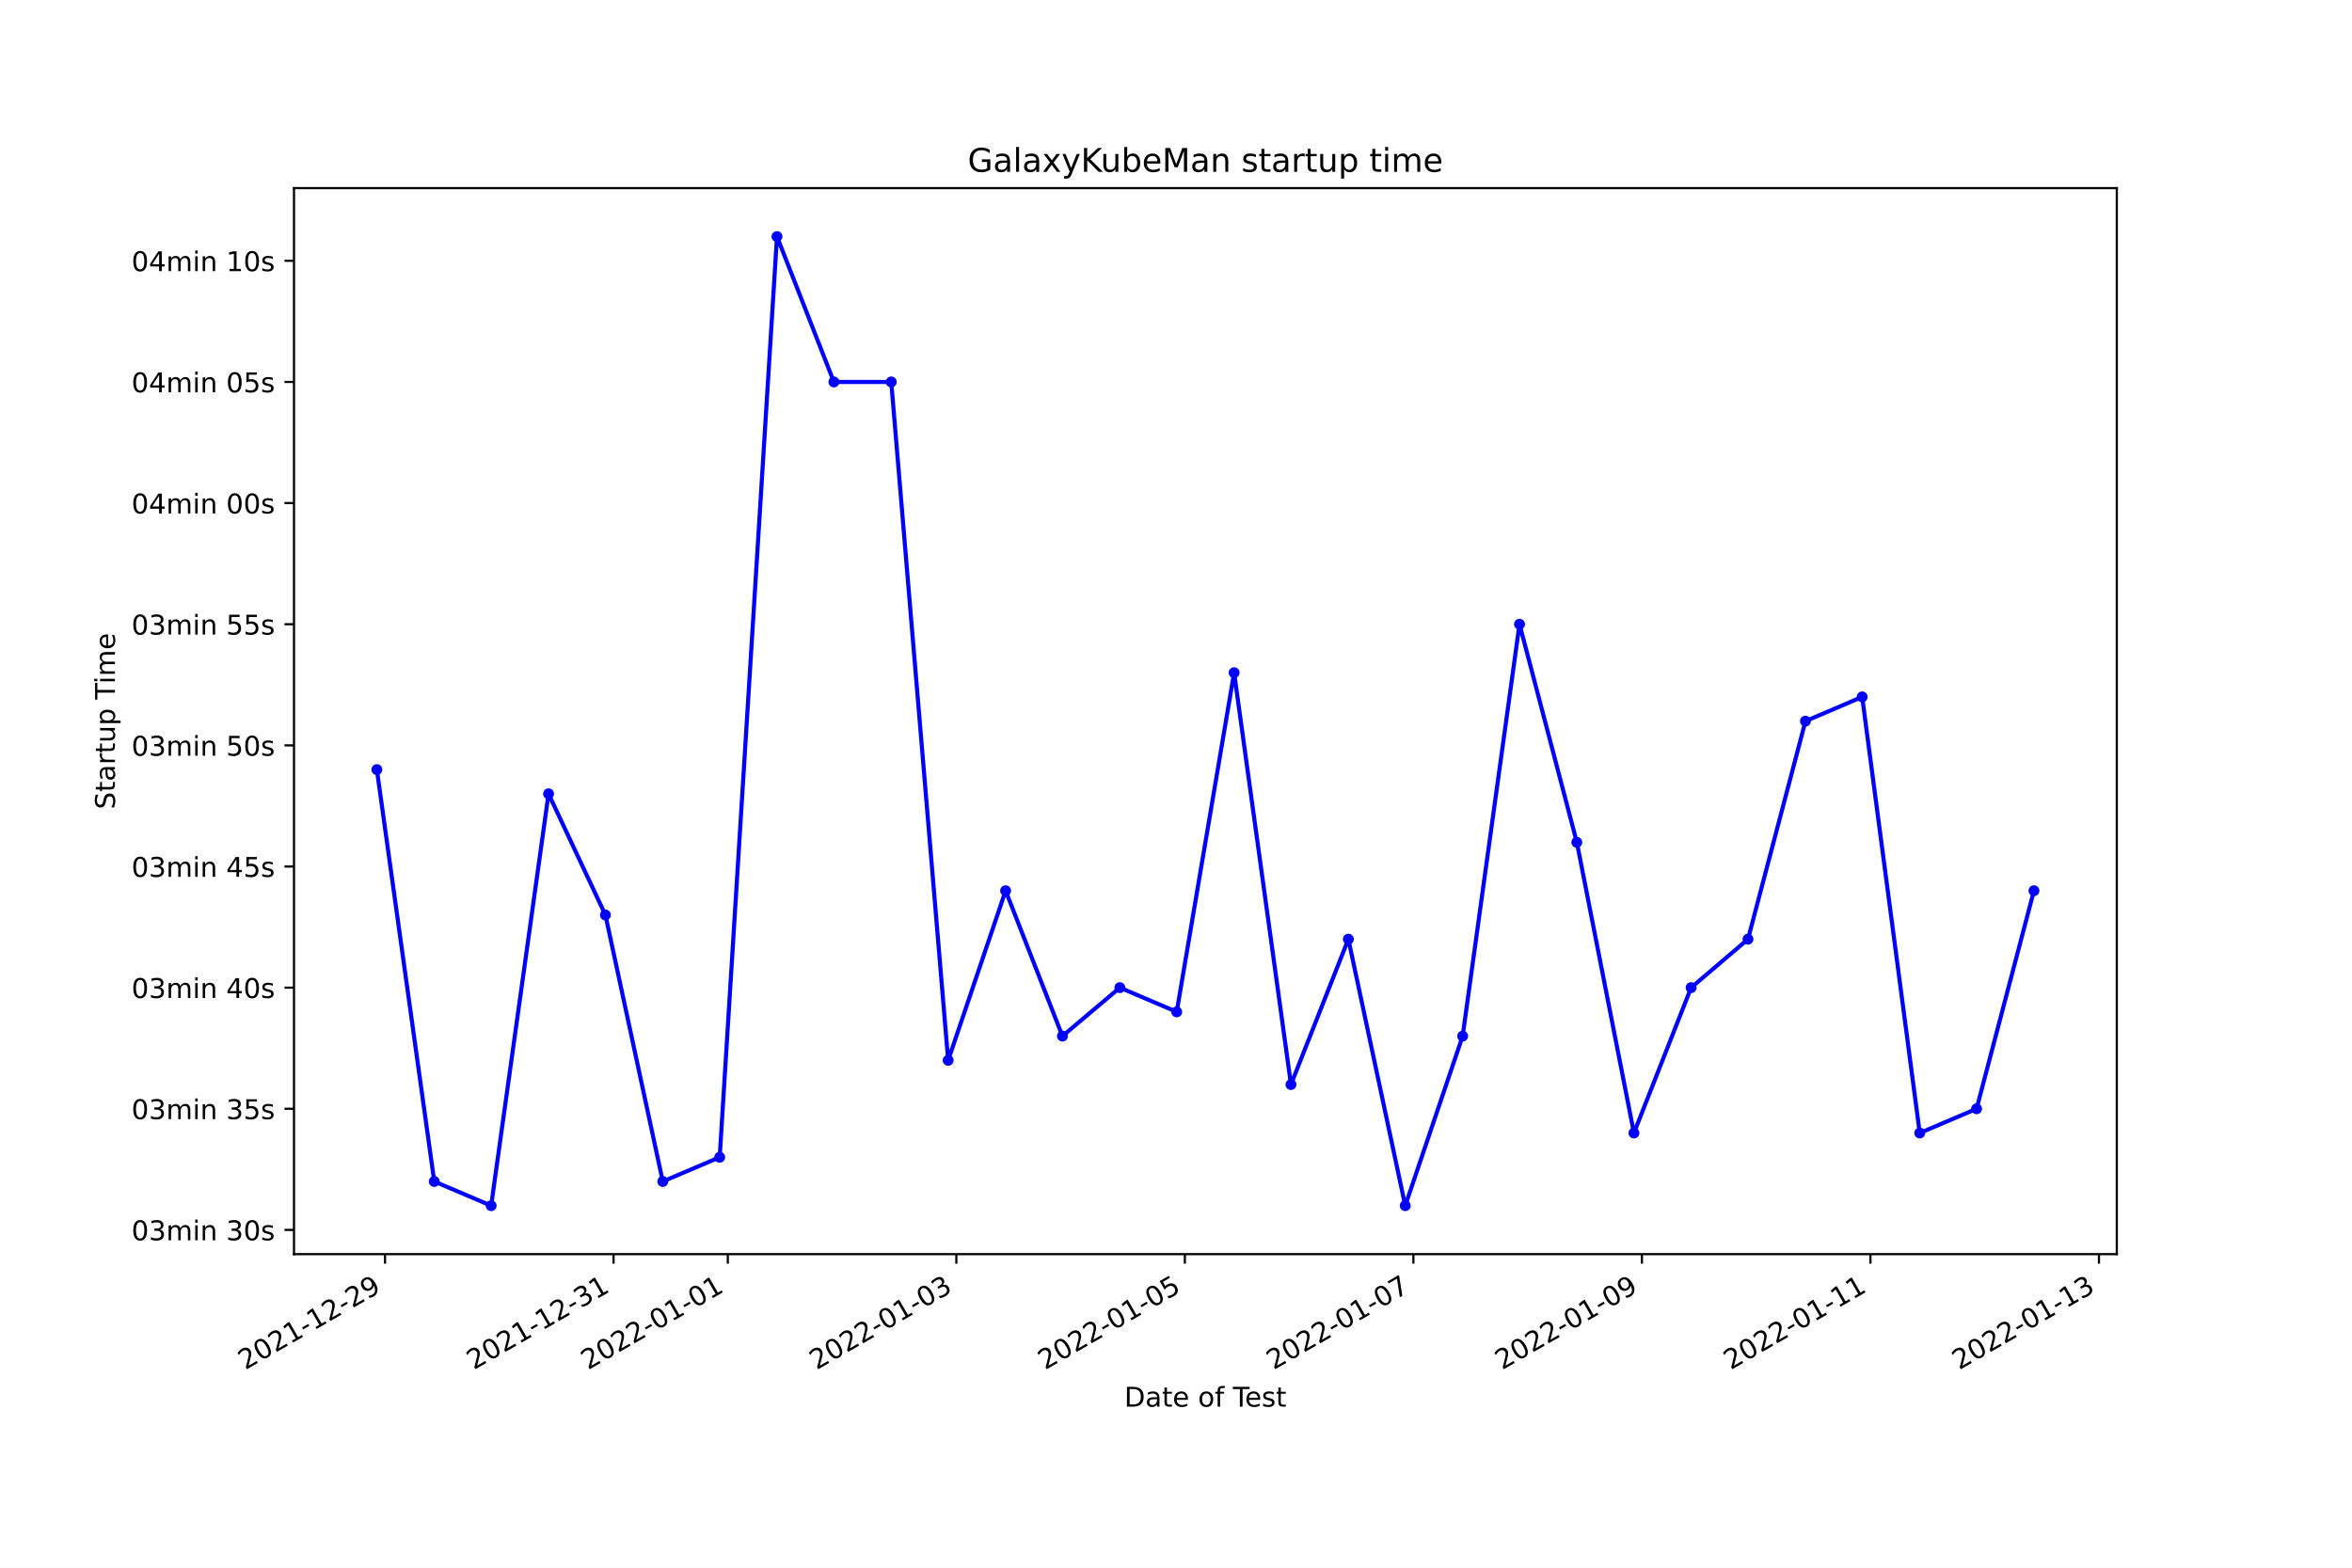
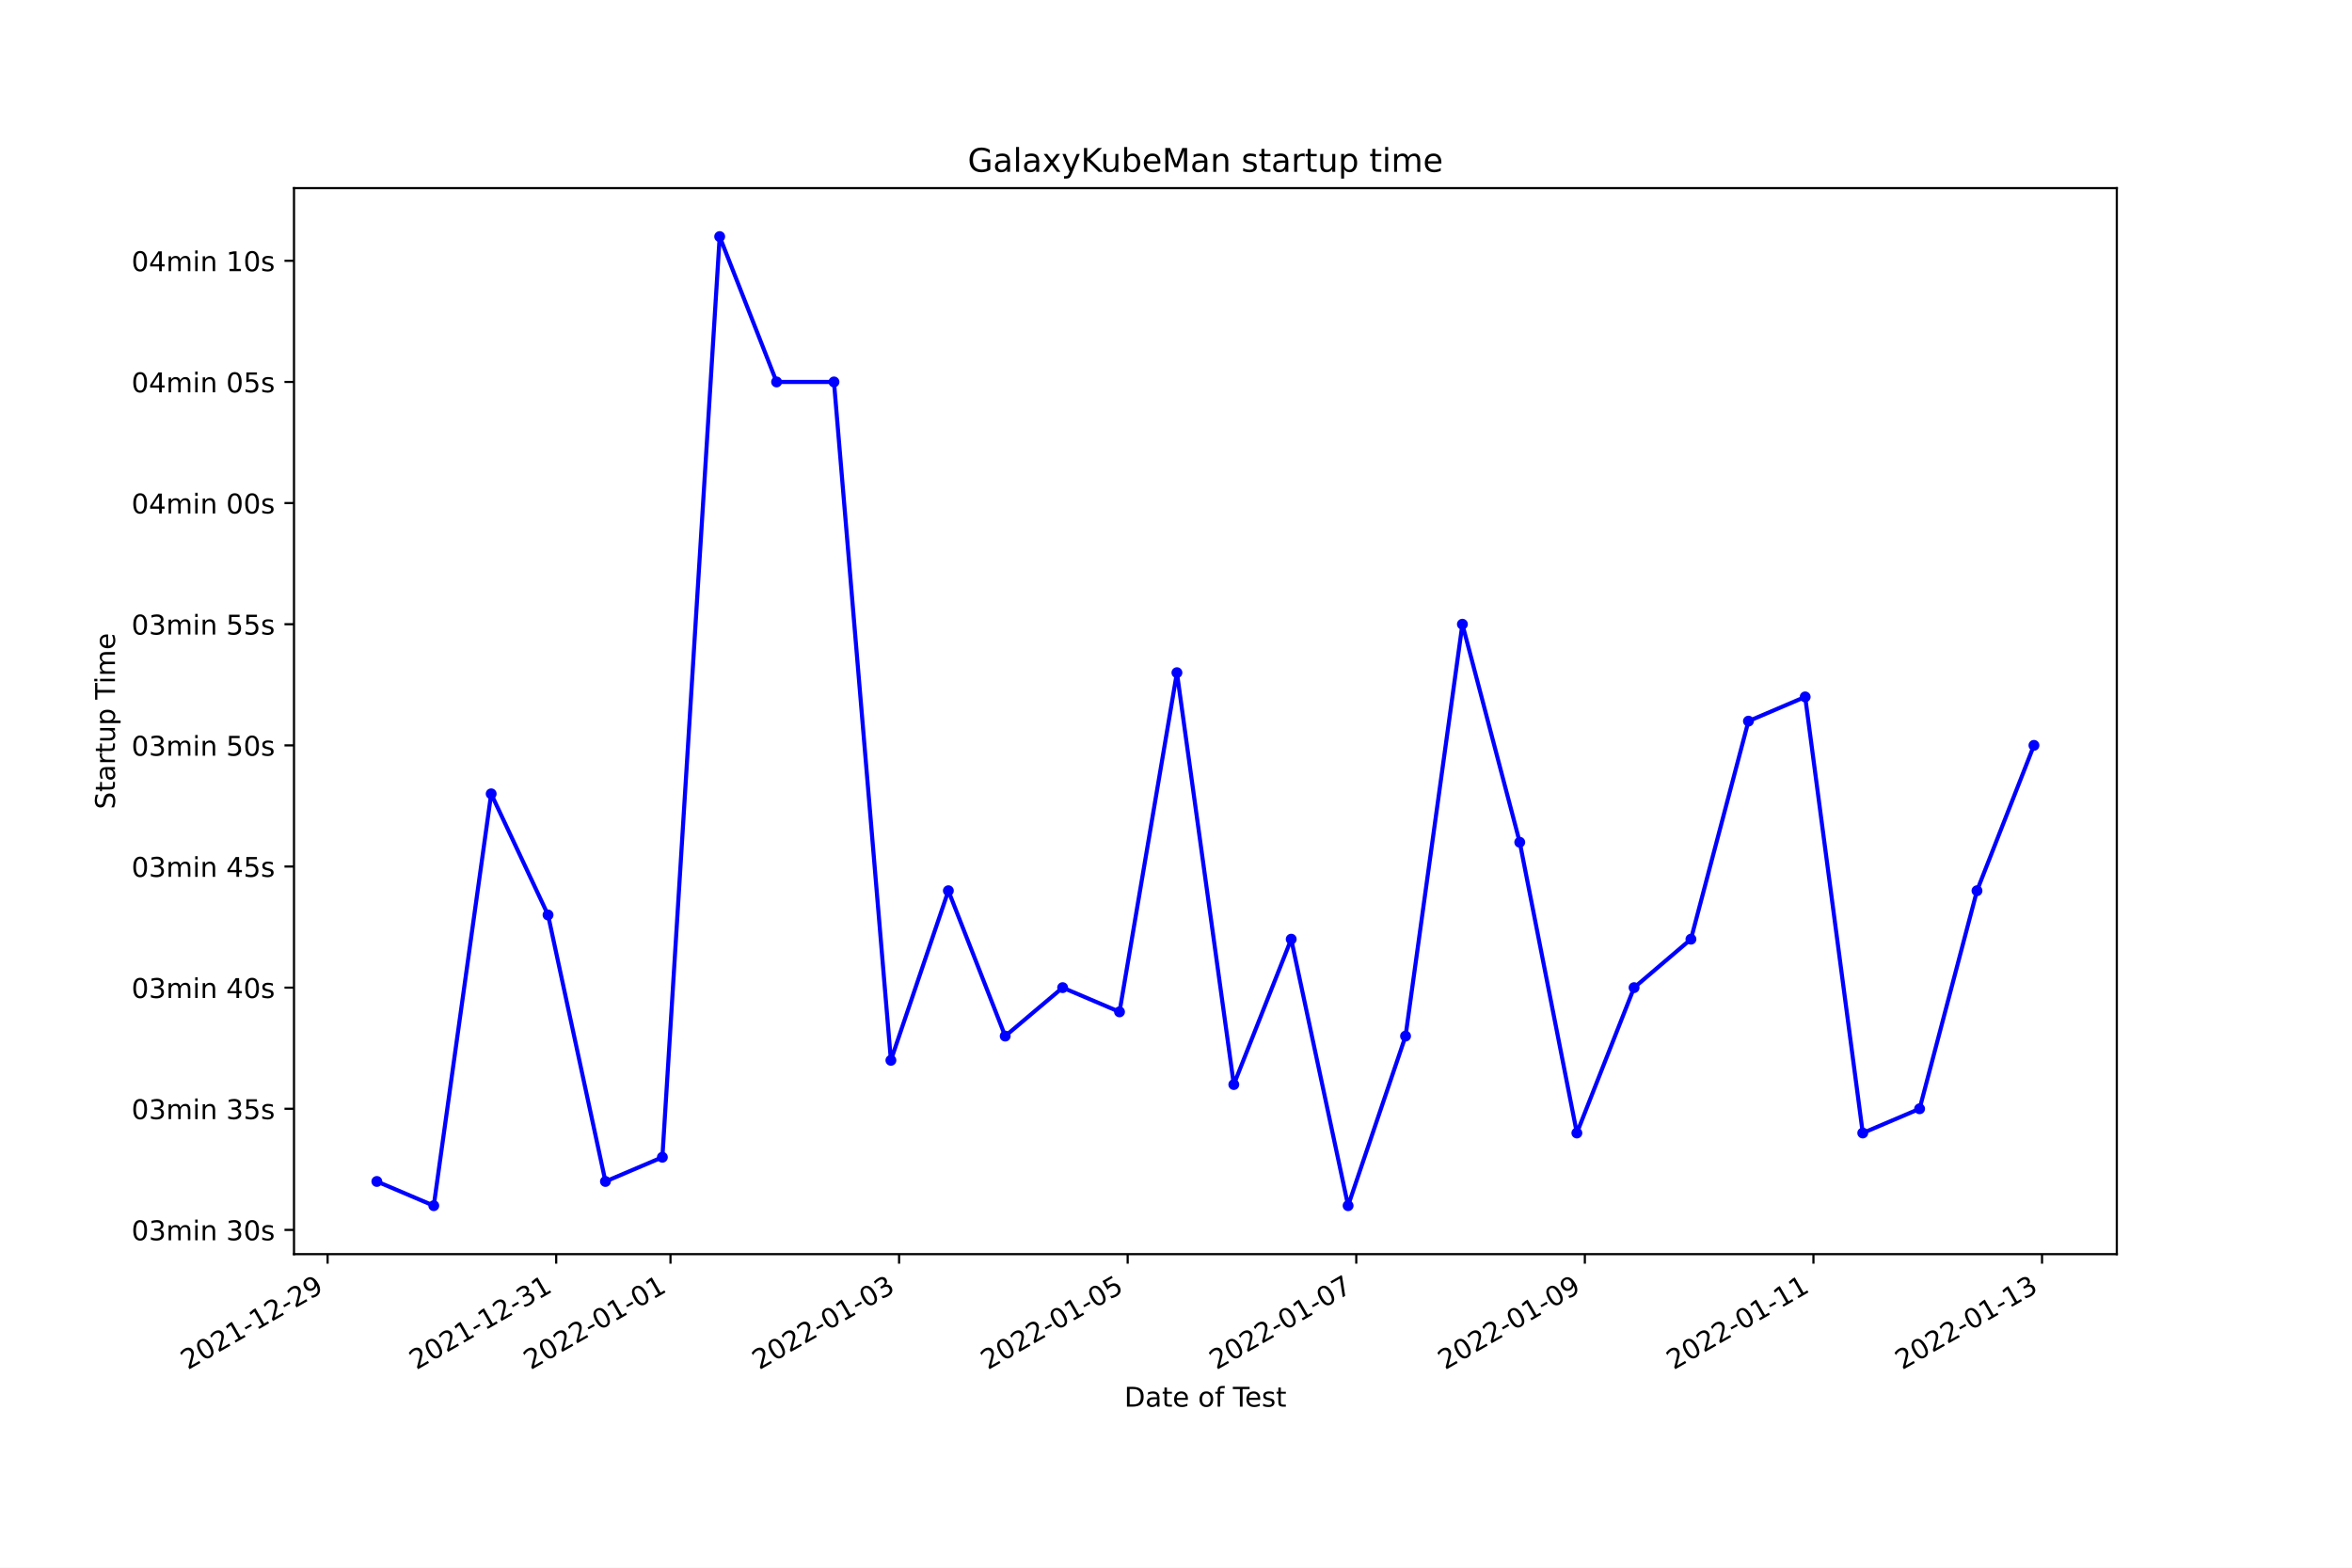
<svg xmlns="http://www.w3.org/2000/svg" xmlns:xlink="http://www.w3.org/1999/xlink" width="864pt" height="576pt" viewBox="0 0 864 576" version="1.1">
  <defs>
    <style type="text/css">*{stroke-linejoin: round; stroke-linecap: butt}</style>
  </defs>
  <g id="figure_1">
    <g id="patch_1">
      <path d="M 0 576  L 864 576  L 864 0  L 0 0  z " style="fill: #ffffff" />
    </g>
    <g id="axes_1">
      <g id="patch_2">
        <path d="M 108 460.8  L 777.6 460.8  L 777.6 69.12  L 108 69.12  z " style="fill: #ffffff" />
      </g>
      <g id="matplotlib.axis_1">
        <g id="xtick_1">
          <g id="line2d_1">
            <defs>
-               <path id="m41bca514f8" d="M 0 0  L 0 3.5  " style="stroke: #000000; stroke-width: 0.8" />
+               <path id="me21e2350af" d="M 0 0  L 0 3.5  " style="stroke: #000000; stroke-width: 0.8" />
            </defs>
            <g>
-               <use xlink:href="#m41bca514f8" x="141.438" y="460.8" style="stroke: #000000; stroke-width: 0.8" />
+               <use xlink:href="#me21e2350af" x="120.347" y="460.8" style="stroke: #000000; stroke-width: 0.8" />
            </g>
          </g>
          <g id="text_1">
-             <g transform="translate(90.06874 503.4383)rotate(-30)scale(0.1 -0.1)">
+             <g transform="translate(68.97705 503.4383)rotate(-30)scale(0.1 -0.1)">
              <defs>
                <path id="DejaVuSans-32" d="M 1228 531  L 3431 531  L 3431 0  L 469 0  L 469 531  Q 828 903 1448 1529  Q 2069 2156 2228 2338  Q 2531 2678 2651 2914  Q 2772 3150 2772 3378  Q 2772 3750 2511 3984  Q 2250 4219 1831 4219  Q 1534 4219 1204 4116  Q 875 4013 500 3803  L 500 4441  Q 881 4594 1212 4672  Q 1544 4750 1819 4750  Q 2544 4750 2975 4387  Q 3406 4025 3406 3419  Q 3406 3131 3298 2873  Q 3191 2616 2906 2266  Q 2828 2175 2409 1742  Q 1991 1309 1228 531  z " transform="scale(0.015625)" />
                <path id="DejaVuSans-30" d="M 2034 4250  Q 1547 4250 1301 3770  Q 1056 3291 1056 2328  Q 1056 1369 1301 889  Q 1547 409 2034 409  Q 2525 409 2770 889  Q 3016 1369 3016 2328  Q 3016 3291 2770 3770  Q 2525 4250 2034 4250  z M 2034 4750  Q 2819 4750 3233 4129  Q 3647 3509 3647 2328  Q 3647 1150 3233 529  Q 2819 -91 2034 -91  Q 1250 -91 836 529  Q 422 1150 422 2328  Q 422 3509 836 4129  Q 1250 4750 2034 4750  z " transform="scale(0.015625)" />
                <path id="DejaVuSans-31" d="M 794 531  L 1825 531  L 1825 4091  L 703 3866  L 703 4441  L 1819 4666  L 2450 4666  L 2450 531  L 3481 531  L 3481 0  L 794 0  L 794 531  z " transform="scale(0.015625)" />
                <path id="DejaVuSans-2d" d="M 313 2009  L 1997 2009  L 1997 1497  L 313 1497  L 313 2009  z " transform="scale(0.015625)" />
                <path id="DejaVuSans-39" d="M 703 97  L 703 672  Q 941 559 1184 500  Q 1428 441 1663 441  Q 2288 441 2617 861  Q 2947 1281 2994 2138  Q 2813 1869 2534 1725  Q 2256 1581 1919 1581  Q 1219 1581 811 2004  Q 403 2428 403 3163  Q 403 3881 828 4315  Q 1253 4750 1959 4750  Q 2769 4750 3195 4129  Q 3622 3509 3622 2328  Q 3622 1225 3098 567  Q 2575 -91 1691 -91  Q 1453 -91 1209 -44  Q 966 3 703 97  z M 1959 2075  Q 2384 2075 2632 2365  Q 2881 2656 2881 3163  Q 2881 3666 2632 3958  Q 2384 4250 1959 4250  Q 1534 4250 1286 3958  Q 1038 3666 1038 3163  Q 1038 2656 1286 2365  Q 1534 2075 1959 2075  z " transform="scale(0.015625)" />
              </defs>
              <use xlink:href="#DejaVuSans-32" />
              <use xlink:href="#DejaVuSans-30" x="63.623" />
              <use xlink:href="#DejaVuSans-32" x="127.246" />
              <use xlink:href="#DejaVuSans-31" x="190.869" />
              <use xlink:href="#DejaVuSans-2d" x="254.492" />
              <use xlink:href="#DejaVuSans-31" x="290.576" />
              <use xlink:href="#DejaVuSans-32" x="354.199" />
              <use xlink:href="#DejaVuSans-2d" x="417.822" />
              <use xlink:href="#DejaVuSans-32" x="453.906" />
              <use xlink:href="#DejaVuSans-39" x="517.529" />
            </g>
          </g>
        </g>
        <g id="xtick_2">
          <g id="line2d_2">
            <g>
-               <use xlink:href="#m41bca514f8" x="225.386" y="460.8" style="stroke: #000000; stroke-width: 0.8" />
+               <use xlink:href="#me21e2350af" x="204.318" y="460.8" style="stroke: #000000; stroke-width: 0.8" />
            </g>
          </g>
          <g id="text_2">
-             <g transform="translate(174.017 503.4383)rotate(-30)scale(0.1 -0.1)">
+             <g transform="translate(152.9487 503.4383)rotate(-30)scale(0.1 -0.1)">
              <defs>
                <path id="DejaVuSans-33" d="M 2597 2516  Q 3050 2419 3304 2112  Q 3559 1806 3559 1356  Q 3559 666 3084 287  Q 2609 -91 1734 -91  Q 1441 -91 1130 -33  Q 819 25 488 141  L 488 750  Q 750 597 1062 519  Q 1375 441 1716 441  Q 2309 441 2620 675  Q 2931 909 2931 1356  Q 2931 1769 2642 2001  Q 2353 2234 1838 2234  L 1294 2234  L 1294 2753  L 1863 2753  Q 2328 2753 2575 2939  Q 2822 3125 2822 3475  Q 2822 3834 2567 4026  Q 2313 4219 1838 4219  Q 1578 4219 1281 4162  Q 984 4106 628 3988  L 628 4550  Q 988 4650 1302 4700  Q 1616 4750 1894 4750  Q 2613 4750 3031 4423  Q 3450 4097 3450 3541  Q 3450 3153 3228 2886  Q 3006 2619 2597 2516  z " transform="scale(0.015625)" />
              </defs>
              <use xlink:href="#DejaVuSans-32" />
              <use xlink:href="#DejaVuSans-30" x="63.623" />
              <use xlink:href="#DejaVuSans-32" x="127.246" />
              <use xlink:href="#DejaVuSans-31" x="190.869" />
              <use xlink:href="#DejaVuSans-2d" x="254.492" />
              <use xlink:href="#DejaVuSans-31" x="290.576" />
              <use xlink:href="#DejaVuSans-32" x="354.199" />
              <use xlink:href="#DejaVuSans-2d" x="417.822" />
              <use xlink:href="#DejaVuSans-33" x="453.906" />
              <use xlink:href="#DejaVuSans-31" x="517.529" />
            </g>
          </g>
        </g>
        <g id="xtick_3">
          <g id="line2d_3">
            <g>
-               <use xlink:href="#m41bca514f8" x="267.361" y="460.8" style="stroke: #000000; stroke-width: 0.8" />
+               <use xlink:href="#me21e2350af" x="246.304" y="460.8" style="stroke: #000000; stroke-width: 0.8" />
            </g>
          </g>
          <g id="text_3">
-             <g transform="translate(215.9911 503.4383)rotate(-30)scale(0.1 -0.1)">
+             <g transform="translate(194.9345 503.4383)rotate(-30)scale(0.1 -0.1)">
              <use xlink:href="#DejaVuSans-32" />
              <use xlink:href="#DejaVuSans-30" x="63.623" />
              <use xlink:href="#DejaVuSans-32" x="127.246" />
              <use xlink:href="#DejaVuSans-32" x="190.869" />
              <use xlink:href="#DejaVuSans-2d" x="254.492" />
              <use xlink:href="#DejaVuSans-30" x="290.576" />
              <use xlink:href="#DejaVuSans-31" x="354.199" />
              <use xlink:href="#DejaVuSans-2d" x="417.822" />
              <use xlink:href="#DejaVuSans-30" x="453.906" />
              <use xlink:href="#DejaVuSans-31" x="517.529" />
            </g>
          </g>
        </g>
        <g id="xtick_4">
          <g id="line2d_4">
            <g>
-               <use xlink:href="#m41bca514f8" x="351.309" y="460.8" style="stroke: #000000; stroke-width: 0.8" />
+               <use xlink:href="#me21e2350af" x="330.276" y="460.8" style="stroke: #000000; stroke-width: 0.8" />
            </g>
          </g>
          <g id="text_4">
-             <g transform="translate(299.9394 503.4383)rotate(-30)scale(0.1 -0.1)">
+             <g transform="translate(278.9061 503.4383)rotate(-30)scale(0.1 -0.1)">
              <use xlink:href="#DejaVuSans-32" />
              <use xlink:href="#DejaVuSans-30" x="63.623" />
              <use xlink:href="#DejaVuSans-32" x="127.246" />
              <use xlink:href="#DejaVuSans-32" x="190.869" />
              <use xlink:href="#DejaVuSans-2d" x="254.492" />
              <use xlink:href="#DejaVuSans-30" x="290.576" />
              <use xlink:href="#DejaVuSans-31" x="354.199" />
              <use xlink:href="#DejaVuSans-2d" x="417.822" />
              <use xlink:href="#DejaVuSans-30" x="453.906" />
              <use xlink:href="#DejaVuSans-33" x="517.529" />
            </g>
          </g>
        </g>
        <g id="xtick_5">
          <g id="line2d_5">
            <g>
-               <use xlink:href="#m41bca514f8" x="435.257" y="460.8" style="stroke: #000000; stroke-width: 0.8" />
+               <use xlink:href="#me21e2350af" x="414.247" y="460.8" style="stroke: #000000; stroke-width: 0.8" />
            </g>
          </g>
          <g id="text_5">
-             <g transform="translate(383.8876 503.4383)rotate(-30)scale(0.1 -0.1)">
+             <g transform="translate(362.8778 503.4383)rotate(-30)scale(0.1 -0.1)">
              <defs>
                <path id="DejaVuSans-35" d="M 691 4666  L 3169 4666  L 3169 4134  L 1269 4134  L 1269 2991  Q 1406 3038 1543 3061  Q 1681 3084 1819 3084  Q 2600 3084 3056 2656  Q 3513 2228 3513 1497  Q 3513 744 3044 326  Q 2575 -91 1722 -91  Q 1428 -91 1123 -41  Q 819 9 494 109  L 494 744  Q 775 591 1075 516  Q 1375 441 1709 441  Q 2250 441 2565 725  Q 2881 1009 2881 1497  Q 2881 1984 2565 2268  Q 2250 2553 1709 2553  Q 1456 2553 1204 2497  Q 953 2441 691 2322  L 691 4666  z " transform="scale(0.015625)" />
              </defs>
              <use xlink:href="#DejaVuSans-32" />
              <use xlink:href="#DejaVuSans-30" x="63.623" />
              <use xlink:href="#DejaVuSans-32" x="127.246" />
              <use xlink:href="#DejaVuSans-32" x="190.869" />
              <use xlink:href="#DejaVuSans-2d" x="254.492" />
              <use xlink:href="#DejaVuSans-30" x="290.576" />
              <use xlink:href="#DejaVuSans-31" x="354.199" />
              <use xlink:href="#DejaVuSans-2d" x="417.822" />
              <use xlink:href="#DejaVuSans-30" x="453.906" />
              <use xlink:href="#DejaVuSans-35" x="517.529" />
            </g>
          </g>
        </g>
        <g id="xtick_6">
          <g id="line2d_6">
            <g>
-               <use xlink:href="#m41bca514f8" x="519.205" y="460.8" style="stroke: #000000; stroke-width: 0.8" />
+               <use xlink:href="#me21e2350af" x="498.219" y="460.8" style="stroke: #000000; stroke-width: 0.8" />
            </g>
          </g>
          <g id="text_6">
-             <g transform="translate(467.8358 503.4383)rotate(-30)scale(0.1 -0.1)">
+             <g transform="translate(446.8494 503.4383)rotate(-30)scale(0.1 -0.1)">
              <defs>
                <path id="DejaVuSans-37" d="M 525 4666  L 3525 4666  L 3525 4397  L 1831 0  L 1172 0  L 2766 4134  L 525 4134  L 525 4666  z " transform="scale(0.015625)" />
              </defs>
              <use xlink:href="#DejaVuSans-32" />
              <use xlink:href="#DejaVuSans-30" x="63.623" />
              <use xlink:href="#DejaVuSans-32" x="127.246" />
              <use xlink:href="#DejaVuSans-32" x="190.869" />
              <use xlink:href="#DejaVuSans-2d" x="254.492" />
              <use xlink:href="#DejaVuSans-30" x="290.576" />
              <use xlink:href="#DejaVuSans-31" x="354.199" />
              <use xlink:href="#DejaVuSans-2d" x="417.822" />
              <use xlink:href="#DejaVuSans-30" x="453.906" />
              <use xlink:href="#DejaVuSans-37" x="517.529" />
            </g>
          </g>
        </g>
        <g id="xtick_7">
          <g id="line2d_7">
            <g>
-               <use xlink:href="#m41bca514f8" x="603.154" y="460.8" style="stroke: #000000; stroke-width: 0.8" />
+               <use xlink:href="#me21e2350af" x="582.19" y="460.8" style="stroke: #000000; stroke-width: 0.8" />
            </g>
          </g>
          <g id="text_7">
-             <g transform="translate(551.7841 503.4383)rotate(-30)scale(0.1 -0.1)">
+             <g transform="translate(530.821 503.4383)rotate(-30)scale(0.1 -0.1)">
              <use xlink:href="#DejaVuSans-32" />
              <use xlink:href="#DejaVuSans-30" x="63.623" />
              <use xlink:href="#DejaVuSans-32" x="127.246" />
              <use xlink:href="#DejaVuSans-32" x="190.869" />
              <use xlink:href="#DejaVuSans-2d" x="254.492" />
              <use xlink:href="#DejaVuSans-30" x="290.576" />
              <use xlink:href="#DejaVuSans-31" x="354.199" />
              <use xlink:href="#DejaVuSans-2d" x="417.822" />
              <use xlink:href="#DejaVuSans-30" x="453.906" />
              <use xlink:href="#DejaVuSans-39" x="517.529" />
            </g>
          </g>
        </g>
        <g id="xtick_8">
          <g id="line2d_8">
            <g>
-               <use xlink:href="#m41bca514f8" x="687.102" y="460.8" style="stroke: #000000; stroke-width: 0.8" />
+               <use xlink:href="#me21e2350af" x="666.162" y="460.8" style="stroke: #000000; stroke-width: 0.8" />
            </g>
          </g>
          <g id="text_8">
-             <g transform="translate(635.7323 503.4383)rotate(-30)scale(0.1 -0.1)">
+             <g transform="translate(614.7927 503.4383)rotate(-30)scale(0.1 -0.1)">
              <use xlink:href="#DejaVuSans-32" />
              <use xlink:href="#DejaVuSans-30" x="63.623" />
              <use xlink:href="#DejaVuSans-32" x="127.246" />
              <use xlink:href="#DejaVuSans-32" x="190.869" />
              <use xlink:href="#DejaVuSans-2d" x="254.492" />
              <use xlink:href="#DejaVuSans-30" x="290.576" />
              <use xlink:href="#DejaVuSans-31" x="354.199" />
              <use xlink:href="#DejaVuSans-2d" x="417.822" />
              <use xlink:href="#DejaVuSans-31" x="453.906" />
              <use xlink:href="#DejaVuSans-31" x="517.529" />
            </g>
          </g>
        </g>
        <g id="xtick_9">
          <g id="line2d_9">
            <g>
-               <use xlink:href="#m41bca514f8" x="771.05" y="460.8" style="stroke: #000000; stroke-width: 0.8" />
+               <use xlink:href="#me21e2350af" x="750.134" y="460.8" style="stroke: #000000; stroke-width: 0.8" />
            </g>
          </g>
          <g id="text_9">
-             <g transform="translate(719.6806 503.4383)rotate(-30)scale(0.1 -0.1)">
+             <g transform="translate(698.7643 503.4383)rotate(-30)scale(0.1 -0.1)">
              <use xlink:href="#DejaVuSans-32" />
              <use xlink:href="#DejaVuSans-30" x="63.623" />
              <use xlink:href="#DejaVuSans-32" x="127.246" />
              <use xlink:href="#DejaVuSans-32" x="190.869" />
              <use xlink:href="#DejaVuSans-2d" x="254.492" />
              <use xlink:href="#DejaVuSans-30" x="290.576" />
              <use xlink:href="#DejaVuSans-31" x="354.199" />
              <use xlink:href="#DejaVuSans-2d" x="417.822" />
              <use xlink:href="#DejaVuSans-31" x="453.906" />
              <use xlink:href="#DejaVuSans-33" x="517.529" />
            </g>
          </g>
        </g>
        <g id="text_10">
          <g transform="translate(413.0063 516.8378)scale(0.1 -0.1)">
            <defs>
              <path id="DejaVuSans-44" d="M 1259 4147  L 1259 519  L 2022 519  Q 2988 519 3436 956  Q 3884 1394 3884 2338  Q 3884 3275 3436 3711  Q 2988 4147 2022 4147  L 1259 4147  z M 628 4666  L 1925 4666  Q 3281 4666 3915 4102  Q 4550 3538 4550 2338  Q 4550 1131 3912 565  Q 3275 0 1925 0  L 628 0  L 628 4666  z " transform="scale(0.015625)" />
              <path id="DejaVuSans-61" d="M 2194 1759  Q 1497 1759 1228 1600  Q 959 1441 959 1056  Q 959 750 1161 570  Q 1363 391 1709 391  Q 2188 391 2477 730  Q 2766 1069 2766 1631  L 2766 1759  L 2194 1759  z M 3341 1997  L 3341 0  L 2766 0  L 2766 531  Q 2569 213 2275 61  Q 1981 -91 1556 -91  Q 1019 -91 701 211  Q 384 513 384 1019  Q 384 1609 779 1909  Q 1175 2209 1959 2209  L 2766 2209  L 2766 2266  Q 2766 2663 2505 2880  Q 2244 3097 1772 3097  Q 1472 3097 1187 3025  Q 903 2953 641 2809  L 641 3341  Q 956 3463 1253 3523  Q 1550 3584 1831 3584  Q 2591 3584 2966 3190  Q 3341 2797 3341 1997  z " transform="scale(0.015625)" />
              <path id="DejaVuSans-74" d="M 1172 4494  L 1172 3500  L 2356 3500  L 2356 3053  L 1172 3053  L 1172 1153  Q 1172 725 1289 603  Q 1406 481 1766 481  L 2356 481  L 2356 0  L 1766 0  Q 1100 0 847 248  Q 594 497 594 1153  L 594 3053  L 172 3053  L 172 3500  L 594 3500  L 594 4494  L 1172 4494  z " transform="scale(0.015625)" />
              <path id="DejaVuSans-65" d="M 3597 1894  L 3597 1613  L 953 1613  Q 991 1019 1311 708  Q 1631 397 2203 397  Q 2534 397 2845 478  Q 3156 559 3463 722  L 3463 178  Q 3153 47 2828 -22  Q 2503 -91 2169 -91  Q 1331 -91 842 396  Q 353 884 353 1716  Q 353 2575 817 3079  Q 1281 3584 2069 3584  Q 2775 3584 3186 3129  Q 3597 2675 3597 1894  z M 3022 2063  Q 3016 2534 2758 2815  Q 2500 3097 2075 3097  Q 1594 3097 1305 2825  Q 1016 2553 972 2059  L 3022 2063  z " transform="scale(0.015625)" />
              <path id="DejaVuSans-20" transform="scale(0.015625)" />
              <path id="DejaVuSans-6f" d="M 1959 3097  Q 1497 3097 1228 2736  Q 959 2375 959 1747  Q 959 1119 1226 758  Q 1494 397 1959 397  Q 2419 397 2687 759  Q 2956 1122 2956 1747  Q 2956 2369 2687 2733  Q 2419 3097 1959 3097  z M 1959 3584  Q 2709 3584 3137 3096  Q 3566 2609 3566 1747  Q 3566 888 3137 398  Q 2709 -91 1959 -91  Q 1206 -91 779 398  Q 353 888 353 1747  Q 353 2609 779 3096  Q 1206 3584 1959 3584  z " transform="scale(0.015625)" />
              <path id="DejaVuSans-66" d="M 2375 4863  L 2375 4384  L 1825 4384  Q 1516 4384 1395 4259  Q 1275 4134 1275 3809  L 1275 3500  L 2222 3500  L 2222 3053  L 1275 3053  L 1275 0  L 697 0  L 697 3053  L 147 3053  L 147 3500  L 697 3500  L 697 3744  Q 697 4328 969 4595  Q 1241 4863 1831 4863  L 2375 4863  z " transform="scale(0.015625)" />
              <path id="DejaVuSans-54" d="M -19 4666  L 3928 4666  L 3928 4134  L 2272 4134  L 2272 0  L 1638 0  L 1638 4134  L -19 4134  L -19 4666  z " transform="scale(0.015625)" />
              <path id="DejaVuSans-73" d="M 2834 3397  L 2834 2853  Q 2591 2978 2328 3040  Q 2066 3103 1784 3103  Q 1356 3103 1142 2972  Q 928 2841 928 2578  Q 928 2378 1081 2264  Q 1234 2150 1697 2047  L 1894 2003  Q 2506 1872 2764 1633  Q 3022 1394 3022 966  Q 3022 478 2636 193  Q 2250 -91 1575 -91  Q 1294 -91 989 -36  Q 684 19 347 128  L 347 722  Q 666 556 975 473  Q 1284 391 1588 391  Q 1994 391 2212 530  Q 2431 669 2431 922  Q 2431 1156 2273 1281  Q 2116 1406 1581 1522  L 1381 1569  Q 847 1681 609 1914  Q 372 2147 372 2553  Q 372 3047 722 3315  Q 1072 3584 1716 3584  Q 2034 3584 2315 3537  Q 2597 3491 2834 3397  z " transform="scale(0.015625)" />
            </defs>
            <use xlink:href="#DejaVuSans-44" />
            <use xlink:href="#DejaVuSans-61" x="77.002" />
            <use xlink:href="#DejaVuSans-74" x="138.281" />
            <use xlink:href="#DejaVuSans-65" x="177.49" />
            <use xlink:href="#DejaVuSans-20" x="239.014" />
            <use xlink:href="#DejaVuSans-6f" x="270.801" />
            <use xlink:href="#DejaVuSans-66" x="331.982" />
            <use xlink:href="#DejaVuSans-20" x="367.188" />
            <use xlink:href="#DejaVuSans-54" x="398.975" />
            <use xlink:href="#DejaVuSans-65" x="443.059" />
            <use xlink:href="#DejaVuSans-73" x="504.582" />
            <use xlink:href="#DejaVuSans-74" x="556.682" />
          </g>
        </g>
      </g>
      <g id="matplotlib.axis_2">
        <g id="ytick_1">
          <g id="line2d_10">
            <defs>
-               <path id="m642d3feb82" d="M 0 0  L -3.5 0  " style="stroke: #000000; stroke-width: 0.8" />
+               <path id="m627b70f379" d="M 0 0  L -3.5 0  " style="stroke: #000000; stroke-width: 0.8" />
            </defs>
            <g>
-               <use xlink:href="#m642d3feb82" x="108" y="451.898" style="stroke: #000000; stroke-width: 0.8" />
+               <use xlink:href="#m627b70f379" x="108" y="451.898" style="stroke: #000000; stroke-width: 0.8" />
            </g>
          </g>
          <g id="text_11">
            <g transform="translate(48.30625 455.6974)scale(0.1 -0.1)">
              <defs>
                <path id="DejaVuSans-6d" d="M 3328 2828  Q 3544 3216 3844 3400  Q 4144 3584 4550 3584  Q 5097 3584 5394 3201  Q 5691 2819 5691 2113  L 5691 0  L 5113 0  L 5113 2094  Q 5113 2597 4934 2840  Q 4756 3084 4391 3084  Q 3944 3084 3684 2787  Q 3425 2491 3425 1978  L 3425 0  L 2847 0  L 2847 2094  Q 2847 2600 2669 2842  Q 2491 3084 2119 3084  Q 1678 3084 1418 2786  Q 1159 2488 1159 1978  L 1159 0  L 581 0  L 581 3500  L 1159 3500  L 1159 2956  Q 1356 3278 1631 3431  Q 1906 3584 2284 3584  Q 2666 3584 2933 3390  Q 3200 3197 3328 2828  z " transform="scale(0.015625)" />
                <path id="DejaVuSans-69" d="M 603 3500  L 1178 3500  L 1178 0  L 603 0  L 603 3500  z M 603 4863  L 1178 4863  L 1178 4134  L 603 4134  L 603 4863  z " transform="scale(0.015625)" />
                <path id="DejaVuSans-6e" d="M 3513 2113  L 3513 0  L 2938 0  L 2938 2094  Q 2938 2591 2744 2837  Q 2550 3084 2163 3084  Q 1697 3084 1428 2787  Q 1159 2491 1159 1978  L 1159 0  L 581 0  L 581 3500  L 1159 3500  L 1159 2956  Q 1366 3272 1645 3428  Q 1925 3584 2291 3584  Q 2894 3584 3203 3211  Q 3513 2838 3513 2113  z " transform="scale(0.015625)" />
              </defs>
              <use xlink:href="#DejaVuSans-30" />
              <use xlink:href="#DejaVuSans-33" x="63.623" />
              <use xlink:href="#DejaVuSans-6d" x="127.246" />
              <use xlink:href="#DejaVuSans-69" x="224.658" />
              <use xlink:href="#DejaVuSans-6e" x="252.441" />
              <use xlink:href="#DejaVuSans-20" x="315.82" />
              <use xlink:href="#DejaVuSans-33" x="347.607" />
              <use xlink:href="#DejaVuSans-30" x="411.23" />
              <use xlink:href="#DejaVuSans-73" x="474.854" />
            </g>
          </g>
        </g>
        <g id="ytick_2">
          <g id="line2d_11">
            <g>
-               <use xlink:href="#m642d3feb82" x="108" y="407.389" style="stroke: #000000; stroke-width: 0.8" />
+               <use xlink:href="#m627b70f379" x="108" y="407.389" style="stroke: #000000; stroke-width: 0.8" />
            </g>
          </g>
          <g id="text_12">
            <g transform="translate(48.30625 411.1883)scale(0.1 -0.1)">
              <use xlink:href="#DejaVuSans-30" />
              <use xlink:href="#DejaVuSans-33" x="63.623" />
              <use xlink:href="#DejaVuSans-6d" x="127.246" />
              <use xlink:href="#DejaVuSans-69" x="224.658" />
              <use xlink:href="#DejaVuSans-6e" x="252.441" />
              <use xlink:href="#DejaVuSans-20" x="315.82" />
              <use xlink:href="#DejaVuSans-33" x="347.607" />
              <use xlink:href="#DejaVuSans-35" x="411.23" />
              <use xlink:href="#DejaVuSans-73" x="474.854" />
            </g>
          </g>
        </g>
        <g id="ytick_3">
          <g id="line2d_12">
            <g>
-               <use xlink:href="#m642d3feb82" x="108" y="362.88" style="stroke: #000000; stroke-width: 0.8" />
+               <use xlink:href="#m627b70f379" x="108" y="362.88" style="stroke: #000000; stroke-width: 0.8" />
            </g>
          </g>
          <g id="text_13">
            <g transform="translate(48.30625 366.6792)scale(0.1 -0.1)">
              <defs>
                <path id="DejaVuSans-34" d="M 2419 4116  L 825 1625  L 2419 1625  L 2419 4116  z M 2253 4666  L 3047 4666  L 3047 1625  L 3713 1625  L 3713 1100  L 3047 1100  L 3047 0  L 2419 0  L 2419 1100  L 313 1100  L 313 1709  L 2253 4666  z " transform="scale(0.015625)" />
              </defs>
              <use xlink:href="#DejaVuSans-30" />
              <use xlink:href="#DejaVuSans-33" x="63.623" />
              <use xlink:href="#DejaVuSans-6d" x="127.246" />
              <use xlink:href="#DejaVuSans-69" x="224.658" />
              <use xlink:href="#DejaVuSans-6e" x="252.441" />
              <use xlink:href="#DejaVuSans-20" x="315.82" />
              <use xlink:href="#DejaVuSans-34" x="347.607" />
              <use xlink:href="#DejaVuSans-30" x="411.23" />
              <use xlink:href="#DejaVuSans-73" x="474.854" />
            </g>
          </g>
        </g>
        <g id="ytick_4">
          <g id="line2d_13">
            <g>
-               <use xlink:href="#m642d3feb82" x="108" y="318.371" style="stroke: #000000; stroke-width: 0.8" />
+               <use xlink:href="#m627b70f379" x="108" y="318.371" style="stroke: #000000; stroke-width: 0.8" />
            </g>
          </g>
          <g id="text_14">
            <g transform="translate(48.30625 322.1701)scale(0.1 -0.1)">
              <use xlink:href="#DejaVuSans-30" />
              <use xlink:href="#DejaVuSans-33" x="63.623" />
              <use xlink:href="#DejaVuSans-6d" x="127.246" />
              <use xlink:href="#DejaVuSans-69" x="224.658" />
              <use xlink:href="#DejaVuSans-6e" x="252.441" />
              <use xlink:href="#DejaVuSans-20" x="315.82" />
              <use xlink:href="#DejaVuSans-34" x="347.607" />
              <use xlink:href="#DejaVuSans-35" x="411.23" />
              <use xlink:href="#DejaVuSans-73" x="474.854" />
            </g>
          </g>
        </g>
        <g id="ytick_5">
          <g id="line2d_14">
            <g>
-               <use xlink:href="#m642d3feb82" x="108" y="273.862" style="stroke: #000000; stroke-width: 0.8" />
+               <use xlink:href="#m627b70f379" x="108" y="273.862" style="stroke: #000000; stroke-width: 0.8" />
            </g>
          </g>
          <g id="text_15">
            <g transform="translate(48.30625 277.661)scale(0.1 -0.1)">
              <use xlink:href="#DejaVuSans-30" />
              <use xlink:href="#DejaVuSans-33" x="63.623" />
              <use xlink:href="#DejaVuSans-6d" x="127.246" />
              <use xlink:href="#DejaVuSans-69" x="224.658" />
              <use xlink:href="#DejaVuSans-6e" x="252.441" />
              <use xlink:href="#DejaVuSans-20" x="315.82" />
              <use xlink:href="#DejaVuSans-35" x="347.607" />
              <use xlink:href="#DejaVuSans-30" x="411.23" />
              <use xlink:href="#DejaVuSans-73" x="474.854" />
            </g>
          </g>
        </g>
        <g id="ytick_6">
          <g id="line2d_15">
            <g>
-               <use xlink:href="#m642d3feb82" x="108" y="229.353" style="stroke: #000000; stroke-width: 0.8" />
+               <use xlink:href="#m627b70f379" x="108" y="229.353" style="stroke: #000000; stroke-width: 0.8" />
            </g>
          </g>
          <g id="text_16">
            <g transform="translate(48.30625 233.1519)scale(0.1 -0.1)">
              <use xlink:href="#DejaVuSans-30" />
              <use xlink:href="#DejaVuSans-33" x="63.623" />
              <use xlink:href="#DejaVuSans-6d" x="127.246" />
              <use xlink:href="#DejaVuSans-69" x="224.658" />
              <use xlink:href="#DejaVuSans-6e" x="252.441" />
              <use xlink:href="#DejaVuSans-20" x="315.82" />
              <use xlink:href="#DejaVuSans-35" x="347.607" />
              <use xlink:href="#DejaVuSans-35" x="411.23" />
              <use xlink:href="#DejaVuSans-73" x="474.854" />
            </g>
          </g>
        </g>
        <g id="ytick_7">
          <g id="line2d_16">
            <g>
-               <use xlink:href="#m642d3feb82" x="108" y="184.844" style="stroke: #000000; stroke-width: 0.8" />
+               <use xlink:href="#m627b70f379" x="108" y="184.844" style="stroke: #000000; stroke-width: 0.8" />
            </g>
          </g>
          <g id="text_17">
            <g transform="translate(48.30625 188.6429)scale(0.1 -0.1)">
              <use xlink:href="#DejaVuSans-30" />
              <use xlink:href="#DejaVuSans-34" x="63.623" />
              <use xlink:href="#DejaVuSans-6d" x="127.246" />
              <use xlink:href="#DejaVuSans-69" x="224.658" />
              <use xlink:href="#DejaVuSans-6e" x="252.441" />
              <use xlink:href="#DejaVuSans-20" x="315.82" />
              <use xlink:href="#DejaVuSans-30" x="347.607" />
              <use xlink:href="#DejaVuSans-30" x="411.23" />
              <use xlink:href="#DejaVuSans-73" x="474.854" />
            </g>
          </g>
        </g>
        <g id="ytick_8">
          <g id="line2d_17">
            <g>
-               <use xlink:href="#m642d3feb82" x="108" y="140.335" style="stroke: #000000; stroke-width: 0.8" />
+               <use xlink:href="#m627b70f379" x="108" y="140.335" style="stroke: #000000; stroke-width: 0.8" />
            </g>
          </g>
          <g id="text_18">
            <g transform="translate(48.30625 144.1338)scale(0.1 -0.1)">
              <use xlink:href="#DejaVuSans-30" />
              <use xlink:href="#DejaVuSans-34" x="63.623" />
              <use xlink:href="#DejaVuSans-6d" x="127.246" />
              <use xlink:href="#DejaVuSans-69" x="224.658" />
              <use xlink:href="#DejaVuSans-6e" x="252.441" />
              <use xlink:href="#DejaVuSans-20" x="315.82" />
              <use xlink:href="#DejaVuSans-30" x="347.607" />
              <use xlink:href="#DejaVuSans-35" x="411.23" />
              <use xlink:href="#DejaVuSans-73" x="474.854" />
            </g>
          </g>
        </g>
        <g id="ytick_9">
          <g id="line2d_18">
            <g>
-               <use xlink:href="#m642d3feb82" x="108" y="95.825" style="stroke: #000000; stroke-width: 0.8" />
+               <use xlink:href="#m627b70f379" x="108" y="95.825" style="stroke: #000000; stroke-width: 0.8" />
            </g>
          </g>
          <g id="text_19">
            <g transform="translate(48.30625 99.62467)scale(0.1 -0.1)">
              <use xlink:href="#DejaVuSans-30" />
              <use xlink:href="#DejaVuSans-34" x="63.623" />
              <use xlink:href="#DejaVuSans-6d" x="127.246" />
              <use xlink:href="#DejaVuSans-69" x="224.658" />
              <use xlink:href="#DejaVuSans-6e" x="252.441" />
              <use xlink:href="#DejaVuSans-20" x="315.82" />
              <use xlink:href="#DejaVuSans-31" x="347.607" />
              <use xlink:href="#DejaVuSans-30" x="411.23" />
              <use xlink:href="#DejaVuSans-73" x="474.854" />
            </g>
          </g>
        </g>
        <g id="text_20">
          <g transform="translate(42.22656 297.3397)rotate(-90)scale(0.1 -0.1)">
            <defs>
              <path id="DejaVuSans-53" d="M 3425 4513  L 3425 3897  Q 3066 4069 2747 4153  Q 2428 4238 2131 4238  Q 1616 4238 1336 4038  Q 1056 3838 1056 3469  Q 1056 3159 1242 3001  Q 1428 2844 1947 2747  L 2328 2669  Q 3034 2534 3370 2195  Q 3706 1856 3706 1288  Q 3706 609 3251 259  Q 2797 -91 1919 -91  Q 1588 -91 1214 -16  Q 841 59 441 206  L 441 856  Q 825 641 1194 531  Q 1563 422 1919 422  Q 2459 422 2753 634  Q 3047 847 3047 1241  Q 3047 1584 2836 1778  Q 2625 1972 2144 2069  L 1759 2144  Q 1053 2284 737 2584  Q 422 2884 422 3419  Q 422 4038 858 4394  Q 1294 4750 2059 4750  Q 2388 4750 2728 4690  Q 3069 4631 3425 4513  z " transform="scale(0.015625)" />
              <path id="DejaVuSans-72" d="M 2631 2963  Q 2534 3019 2420 3045  Q 2306 3072 2169 3072  Q 1681 3072 1420 2755  Q 1159 2438 1159 1844  L 1159 0  L 581 0  L 581 3500  L 1159 3500  L 1159 2956  Q 1341 3275 1631 3429  Q 1922 3584 2338 3584  Q 2397 3584 2469 3576  Q 2541 3569 2628 3553  L 2631 2963  z " transform="scale(0.015625)" />
              <path id="DejaVuSans-75" d="M 544 1381  L 544 3500  L 1119 3500  L 1119 1403  Q 1119 906 1312 657  Q 1506 409 1894 409  Q 2359 409 2629 706  Q 2900 1003 2900 1516  L 2900 3500  L 3475 3500  L 3475 0  L 2900 0  L 2900 538  Q 2691 219 2414 64  Q 2138 -91 1772 -91  Q 1169 -91 856 284  Q 544 659 544 1381  z M 1991 3584  L 1991 3584  z " transform="scale(0.015625)" />
              <path id="DejaVuSans-70" d="M 1159 525  L 1159 -1331  L 581 -1331  L 581 3500  L 1159 3500  L 1159 2969  Q 1341 3281 1617 3432  Q 1894 3584 2278 3584  Q 2916 3584 3314 3078  Q 3713 2572 3713 1747  Q 3713 922 3314 415  Q 2916 -91 2278 -91  Q 1894 -91 1617 61  Q 1341 213 1159 525  z M 3116 1747  Q 3116 2381 2855 2742  Q 2594 3103 2138 3103  Q 1681 3103 1420 2742  Q 1159 2381 1159 1747  Q 1159 1113 1420 752  Q 1681 391 2138 391  Q 2594 391 2855 752  Q 3116 1113 3116 1747  z " transform="scale(0.015625)" />
            </defs>
            <use xlink:href="#DejaVuSans-53" />
            <use xlink:href="#DejaVuSans-74" x="63.477" />
            <use xlink:href="#DejaVuSans-61" x="102.686" />
            <use xlink:href="#DejaVuSans-72" x="163.965" />
            <use xlink:href="#DejaVuSans-74" x="205.078" />
            <use xlink:href="#DejaVuSans-75" x="244.287" />
            <use xlink:href="#DejaVuSans-70" x="307.666" />
            <use xlink:href="#DejaVuSans-20" x="371.143" />
            <use xlink:href="#DejaVuSans-54" x="402.93" />
            <use xlink:href="#DejaVuSans-69" x="460.889" />
            <use xlink:href="#DejaVuSans-6d" x="488.672" />
            <use xlink:href="#DejaVuSans-65" x="586.084" />
          </g>
        </g>
      </g>
      <g id="line2d_19">
-         <path d="M 747.164 327.273  L 726.086 407.389  L 705.215 416.291  L 684.067 256.058  L 663.234 264.96  L 642.114 345.076  L 621.23 362.88  L 600.224 416.291  L 579.244 309.469  L 558.186 229.353  L 537.306 380.684  L 516.21 442.996  L 495.317 345.076  L 474.235 398.487  L 453.348 247.156  L 432.262 371.782  L 411.375 362.88  L 390.283 380.684  L 369.409 327.273  L 348.306 389.585  L 327.398 140.335  L 306.328 140.335  L 285.424 86.924  L 264.377 425.193  L 243.471 434.095  L 222.391 336.175  L 201.509 291.665  L 180.425 442.996  L 159.523 434.095  L 138.436 282.764  " clip-path="url(#p47472aa31d)" style="fill: none; stroke: #0000ff; stroke-width: 1.5; stroke-linecap: square" />
+         <path d="M 747.164 273.862  L 726.241 327.273  L 705.157 407.389  L 684.281 416.291  L 663.126 256.058  L 642.288 264.96  L 621.162 345.076  L 600.272 362.88  L 579.26 416.291  L 558.275 309.469  L 537.21 229.353  L 516.324 380.684  L 495.223 442.996  L 474.324 345.076  L 453.236 398.487  L 432.343 247.156  L 411.251 371.782  L 390.359 362.88  L 369.261 380.684  L 348.381 327.273  L 327.271 389.585  L 306.358 140.335  L 285.283 140.335  L 264.372 86.924  L 243.32 425.193  L 222.408 434.095  L 201.322 336.175  L 180.434 291.665  L 159.344 442.996  L 138.436 434.095  " clip-path="url(#p6b459b41ee)" style="fill: none; stroke: #0000ff; stroke-width: 1.5; stroke-linecap: square" />
        <defs>
-           <path id="m162c46d818" d="M 0 1.5  C 0.398 1.5 0.779 1.342 1.061 1.061  C 1.342 0.779 1.5 0.398 1.5 0  C 1.5 -0.398 1.342 -0.779 1.061 -1.061  C 0.779 -1.342 0.398 -1.5 0 -1.5  C -0.398 -1.5 -0.779 -1.342 -1.061 -1.061  C -1.342 -0.779 -1.5 -0.398 -1.5 0  C -1.5 0.398 -1.342 0.779 -1.061 1.061  C -0.779 1.342 -0.398 1.5 0 1.5  z " style="stroke: #0000ff" />
+           <path id="m2343e22961" d="M 0 1.5  C 0.398 1.5 0.779 1.342 1.061 1.061  C 1.342 0.779 1.5 0.398 1.5 0  C 1.5 -0.398 1.342 -0.779 1.061 -1.061  C 0.779 -1.342 0.398 -1.5 0 -1.5  C -0.398 -1.5 -0.779 -1.342 -1.061 -1.061  C -1.342 -0.779 -1.5 -0.398 -1.5 0  C -1.5 0.398 -1.342 0.779 -1.061 1.061  C -0.779 1.342 -0.398 1.5 0 1.5  z " style="stroke: #0000ff" />
        </defs>
-         <g clip-path="url(#p47472aa31d)">
-           <use xlink:href="#m162c46d818" x="747.164" y="327.273" style="fill: #0000ff; stroke: #0000ff" />
-           <use xlink:href="#m162c46d818" x="726.086" y="407.389" style="fill: #0000ff; stroke: #0000ff" />
-           <use xlink:href="#m162c46d818" x="705.215" y="416.291" style="fill: #0000ff; stroke: #0000ff" />
-           <use xlink:href="#m162c46d818" x="684.067" y="256.058" style="fill: #0000ff; stroke: #0000ff" />
-           <use xlink:href="#m162c46d818" x="663.234" y="264.96" style="fill: #0000ff; stroke: #0000ff" />
-           <use xlink:href="#m162c46d818" x="642.114" y="345.076" style="fill: #0000ff; stroke: #0000ff" />
-           <use xlink:href="#m162c46d818" x="621.23" y="362.88" style="fill: #0000ff; stroke: #0000ff" />
-           <use xlink:href="#m162c46d818" x="600.224" y="416.291" style="fill: #0000ff; stroke: #0000ff" />
-           <use xlink:href="#m162c46d818" x="579.244" y="309.469" style="fill: #0000ff; stroke: #0000ff" />
-           <use xlink:href="#m162c46d818" x="558.186" y="229.353" style="fill: #0000ff; stroke: #0000ff" />
-           <use xlink:href="#m162c46d818" x="537.306" y="380.684" style="fill: #0000ff; stroke: #0000ff" />
-           <use xlink:href="#m162c46d818" x="516.21" y="442.996" style="fill: #0000ff; stroke: #0000ff" />
-           <use xlink:href="#m162c46d818" x="495.317" y="345.076" style="fill: #0000ff; stroke: #0000ff" />
-           <use xlink:href="#m162c46d818" x="474.235" y="398.487" style="fill: #0000ff; stroke: #0000ff" />
-           <use xlink:href="#m162c46d818" x="453.348" y="247.156" style="fill: #0000ff; stroke: #0000ff" />
-           <use xlink:href="#m162c46d818" x="432.262" y="371.782" style="fill: #0000ff; stroke: #0000ff" />
-           <use xlink:href="#m162c46d818" x="411.375" y="362.88" style="fill: #0000ff; stroke: #0000ff" />
-           <use xlink:href="#m162c46d818" x="390.283" y="380.684" style="fill: #0000ff; stroke: #0000ff" />
-           <use xlink:href="#m162c46d818" x="369.409" y="327.273" style="fill: #0000ff; stroke: #0000ff" />
-           <use xlink:href="#m162c46d818" x="348.306" y="389.585" style="fill: #0000ff; stroke: #0000ff" />
-           <use xlink:href="#m162c46d818" x="327.398" y="140.335" style="fill: #0000ff; stroke: #0000ff" />
-           <use xlink:href="#m162c46d818" x="306.328" y="140.335" style="fill: #0000ff; stroke: #0000ff" />
-           <use xlink:href="#m162c46d818" x="285.424" y="86.924" style="fill: #0000ff; stroke: #0000ff" />
-           <use xlink:href="#m162c46d818" x="264.377" y="425.193" style="fill: #0000ff; stroke: #0000ff" />
-           <use xlink:href="#m162c46d818" x="243.471" y="434.095" style="fill: #0000ff; stroke: #0000ff" />
-           <use xlink:href="#m162c46d818" x="222.391" y="336.175" style="fill: #0000ff; stroke: #0000ff" />
-           <use xlink:href="#m162c46d818" x="201.509" y="291.665" style="fill: #0000ff; stroke: #0000ff" />
-           <use xlink:href="#m162c46d818" x="180.425" y="442.996" style="fill: #0000ff; stroke: #0000ff" />
-           <use xlink:href="#m162c46d818" x="159.523" y="434.095" style="fill: #0000ff; stroke: #0000ff" />
-           <use xlink:href="#m162c46d818" x="138.436" y="282.764" style="fill: #0000ff; stroke: #0000ff" />
+         <g clip-path="url(#p6b459b41ee)">
+           <use xlink:href="#m2343e22961" x="747.164" y="273.862" style="fill: #0000ff; stroke: #0000ff" />
+           <use xlink:href="#m2343e22961" x="726.241" y="327.273" style="fill: #0000ff; stroke: #0000ff" />
+           <use xlink:href="#m2343e22961" x="705.157" y="407.389" style="fill: #0000ff; stroke: #0000ff" />
+           <use xlink:href="#m2343e22961" x="684.281" y="416.291" style="fill: #0000ff; stroke: #0000ff" />
+           <use xlink:href="#m2343e22961" x="663.126" y="256.058" style="fill: #0000ff; stroke: #0000ff" />
+           <use xlink:href="#m2343e22961" x="642.288" y="264.96" style="fill: #0000ff; stroke: #0000ff" />
+           <use xlink:href="#m2343e22961" x="621.162" y="345.076" style="fill: #0000ff; stroke: #0000ff" />
+           <use xlink:href="#m2343e22961" x="600.272" y="362.88" style="fill: #0000ff; stroke: #0000ff" />
+           <use xlink:href="#m2343e22961" x="579.26" y="416.291" style="fill: #0000ff; stroke: #0000ff" />
+           <use xlink:href="#m2343e22961" x="558.275" y="309.469" style="fill: #0000ff; stroke: #0000ff" />
+           <use xlink:href="#m2343e22961" x="537.21" y="229.353" style="fill: #0000ff; stroke: #0000ff" />
+           <use xlink:href="#m2343e22961" x="516.324" y="380.684" style="fill: #0000ff; stroke: #0000ff" />
+           <use xlink:href="#m2343e22961" x="495.223" y="442.996" style="fill: #0000ff; stroke: #0000ff" />
+           <use xlink:href="#m2343e22961" x="474.324" y="345.076" style="fill: #0000ff; stroke: #0000ff" />
+           <use xlink:href="#m2343e22961" x="453.236" y="398.487" style="fill: #0000ff; stroke: #0000ff" />
+           <use xlink:href="#m2343e22961" x="432.343" y="247.156" style="fill: #0000ff; stroke: #0000ff" />
+           <use xlink:href="#m2343e22961" x="411.251" y="371.782" style="fill: #0000ff; stroke: #0000ff" />
+           <use xlink:href="#m2343e22961" x="390.359" y="362.88" style="fill: #0000ff; stroke: #0000ff" />
+           <use xlink:href="#m2343e22961" x="369.261" y="380.684" style="fill: #0000ff; stroke: #0000ff" />
+           <use xlink:href="#m2343e22961" x="348.381" y="327.273" style="fill: #0000ff; stroke: #0000ff" />
+           <use xlink:href="#m2343e22961" x="327.271" y="389.585" style="fill: #0000ff; stroke: #0000ff" />
+           <use xlink:href="#m2343e22961" x="306.358" y="140.335" style="fill: #0000ff; stroke: #0000ff" />
+           <use xlink:href="#m2343e22961" x="285.283" y="140.335" style="fill: #0000ff; stroke: #0000ff" />
+           <use xlink:href="#m2343e22961" x="264.372" y="86.924" style="fill: #0000ff; stroke: #0000ff" />
+           <use xlink:href="#m2343e22961" x="243.32" y="425.193" style="fill: #0000ff; stroke: #0000ff" />
+           <use xlink:href="#m2343e22961" x="222.408" y="434.095" style="fill: #0000ff; stroke: #0000ff" />
+           <use xlink:href="#m2343e22961" x="201.322" y="336.175" style="fill: #0000ff; stroke: #0000ff" />
+           <use xlink:href="#m2343e22961" x="180.434" y="291.665" style="fill: #0000ff; stroke: #0000ff" />
+           <use xlink:href="#m2343e22961" x="159.344" y="442.996" style="fill: #0000ff; stroke: #0000ff" />
+           <use xlink:href="#m2343e22961" x="138.436" y="434.095" style="fill: #0000ff; stroke: #0000ff" />
        </g>
      </g>
      <g id="patch_3">
        <path d="M 108 460.8  L 108 69.12  " style="fill: none; stroke: #000000; stroke-width: 0.8; stroke-linejoin: miter; stroke-linecap: square" />
      </g>
      <g id="patch_4">
        <path d="M 777.6 460.8  L 777.6 69.12  " style="fill: none; stroke: #000000; stroke-width: 0.8; stroke-linejoin: miter; stroke-linecap: square" />
      </g>
      <g id="patch_5">
        <path d="M 108 460.8  L 777.6 460.8  " style="fill: none; stroke: #000000; stroke-width: 0.8; stroke-linejoin: miter; stroke-linecap: square" />
      </g>
      <g id="patch_6">
        <path d="M 108 69.12  L 777.6 69.12  " style="fill: none; stroke: #000000; stroke-width: 0.8; stroke-linejoin: miter; stroke-linecap: square" />
      </g>
      <g id="text_21">
        <g transform="translate(355.4794 63.12)scale(0.12 -0.12)">
          <defs>
            <path id="DejaVuSans-47" d="M 3809 666  L 3809 1919  L 2778 1919  L 2778 2438  L 4434 2438  L 4434 434  Q 4069 175 3628 42  Q 3188 -91 2688 -91  Q 1594 -91 976 548  Q 359 1188 359 2328  Q 359 3472 976 4111  Q 1594 4750 2688 4750  Q 3144 4750 3555 4637  Q 3966 4525 4313 4306  L 4313 3634  Q 3963 3931 3569 4081  Q 3175 4231 2741 4231  Q 1884 4231 1454 3753  Q 1025 3275 1025 2328  Q 1025 1384 1454 906  Q 1884 428 2741 428  Q 3075 428 3337 486  Q 3600 544 3809 666  z " transform="scale(0.015625)" />
            <path id="DejaVuSans-6c" d="M 603 4863  L 1178 4863  L 1178 0  L 603 0  L 603 4863  z " transform="scale(0.015625)" />
            <path id="DejaVuSans-78" d="M 3513 3500  L 2247 1797  L 3578 0  L 2900 0  L 1881 1375  L 863 0  L 184 0  L 1544 1831  L 300 3500  L 978 3500  L 1906 2253  L 2834 3500  L 3513 3500  z " transform="scale(0.015625)" />
            <path id="DejaVuSans-79" d="M 2059 -325  Q 1816 -950 1584 -1140  Q 1353 -1331 966 -1331  L 506 -1331  L 506 -850  L 844 -850  Q 1081 -850 1212 -737  Q 1344 -625 1503 -206  L 1606 56  L 191 3500  L 800 3500  L 1894 763  L 2988 3500  L 3597 3500  L 2059 -325  z " transform="scale(0.015625)" />
            <path id="DejaVuSans-4b" d="M 628 4666  L 1259 4666  L 1259 2694  L 3353 4666  L 4166 4666  L 1850 2491  L 4331 0  L 3500 0  L 1259 2247  L 1259 0  L 628 0  L 628 4666  z " transform="scale(0.015625)" />
            <path id="DejaVuSans-62" d="M 3116 1747  Q 3116 2381 2855 2742  Q 2594 3103 2138 3103  Q 1681 3103 1420 2742  Q 1159 2381 1159 1747  Q 1159 1113 1420 752  Q 1681 391 2138 391  Q 2594 391 2855 752  Q 3116 1113 3116 1747  z M 1159 2969  Q 1341 3281 1617 3432  Q 1894 3584 2278 3584  Q 2916 3584 3314 3078  Q 3713 2572 3713 1747  Q 3713 922 3314 415  Q 2916 -91 2278 -91  Q 1894 -91 1617 61  Q 1341 213 1159 525  L 1159 0  L 581 0  L 581 4863  L 1159 4863  L 1159 2969  z " transform="scale(0.015625)" />
            <path id="DejaVuSans-4d" d="M 628 4666  L 1569 4666  L 2759 1491  L 3956 4666  L 4897 4666  L 4897 0  L 4281 0  L 4281 4097  L 3078 897  L 2444 897  L 1241 4097  L 1241 0  L 628 0  L 628 4666  z " transform="scale(0.015625)" />
          </defs>
          <use xlink:href="#DejaVuSans-47" />
          <use xlink:href="#DejaVuSans-61" x="77.49" />
          <use xlink:href="#DejaVuSans-6c" x="138.77" />
          <use xlink:href="#DejaVuSans-61" x="166.553" />
          <use xlink:href="#DejaVuSans-78" x="227.832" />
          <use xlink:href="#DejaVuSans-79" x="287.012" />
          <use xlink:href="#DejaVuSans-4b" x="346.191" />
          <use xlink:href="#DejaVuSans-75" x="406.768" />
          <use xlink:href="#DejaVuSans-62" x="470.146" />
          <use xlink:href="#DejaVuSans-65" x="533.623" />
          <use xlink:href="#DejaVuSans-4d" x="595.146" />
          <use xlink:href="#DejaVuSans-61" x="681.426" />
          <use xlink:href="#DejaVuSans-6e" x="742.705" />
          <use xlink:href="#DejaVuSans-20" x="806.084" />
          <use xlink:href="#DejaVuSans-73" x="837.871" />
          <use xlink:href="#DejaVuSans-74" x="889.971" />
          <use xlink:href="#DejaVuSans-61" x="929.18" />
          <use xlink:href="#DejaVuSans-72" x="990.459" />
          <use xlink:href="#DejaVuSans-74" x="1031.572" />
          <use xlink:href="#DejaVuSans-75" x="1070.781" />
          <use xlink:href="#DejaVuSans-70" x="1134.16" />
          <use xlink:href="#DejaVuSans-20" x="1197.637" />
          <use xlink:href="#DejaVuSans-74" x="1229.424" />
          <use xlink:href="#DejaVuSans-69" x="1268.633" />
          <use xlink:href="#DejaVuSans-6d" x="1296.416" />
          <use xlink:href="#DejaVuSans-65" x="1393.828" />
        </g>
      </g>
    </g>
  </g>
  <defs>
-     <clipPath id="p47472aa31d">
+     <clipPath id="p6b459b41ee">
      <rect x="108" y="69.12" width="669.6" height="391.68" />
    </clipPath>
  </defs>
</svg>
